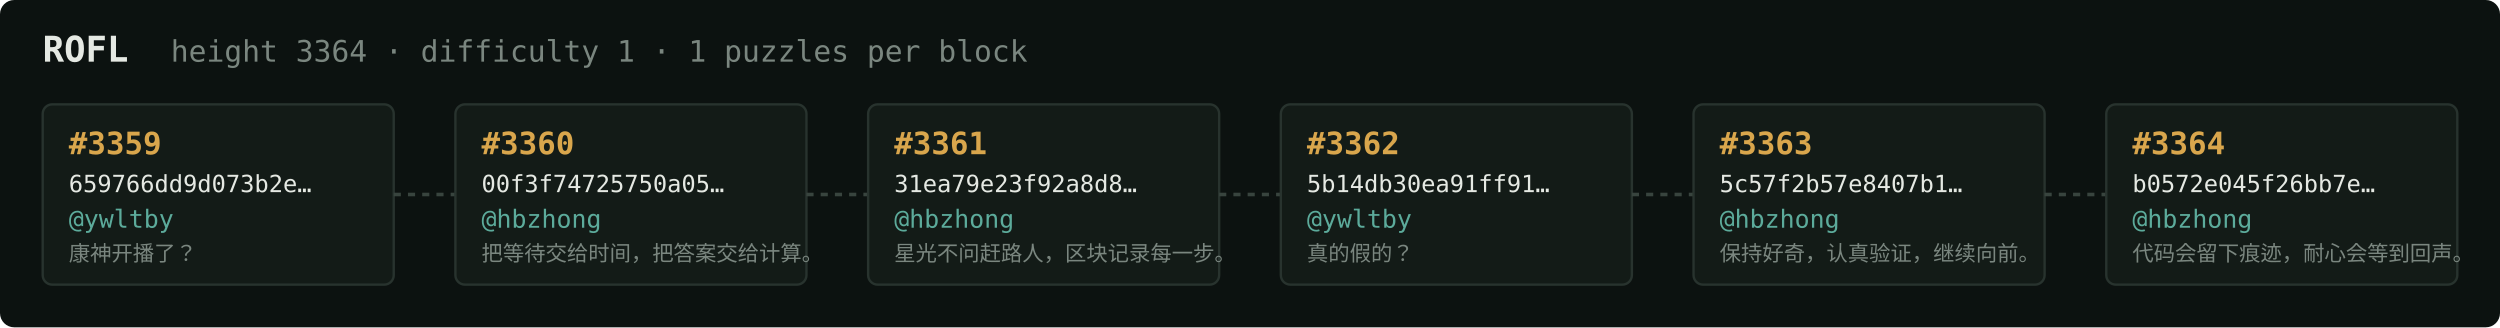
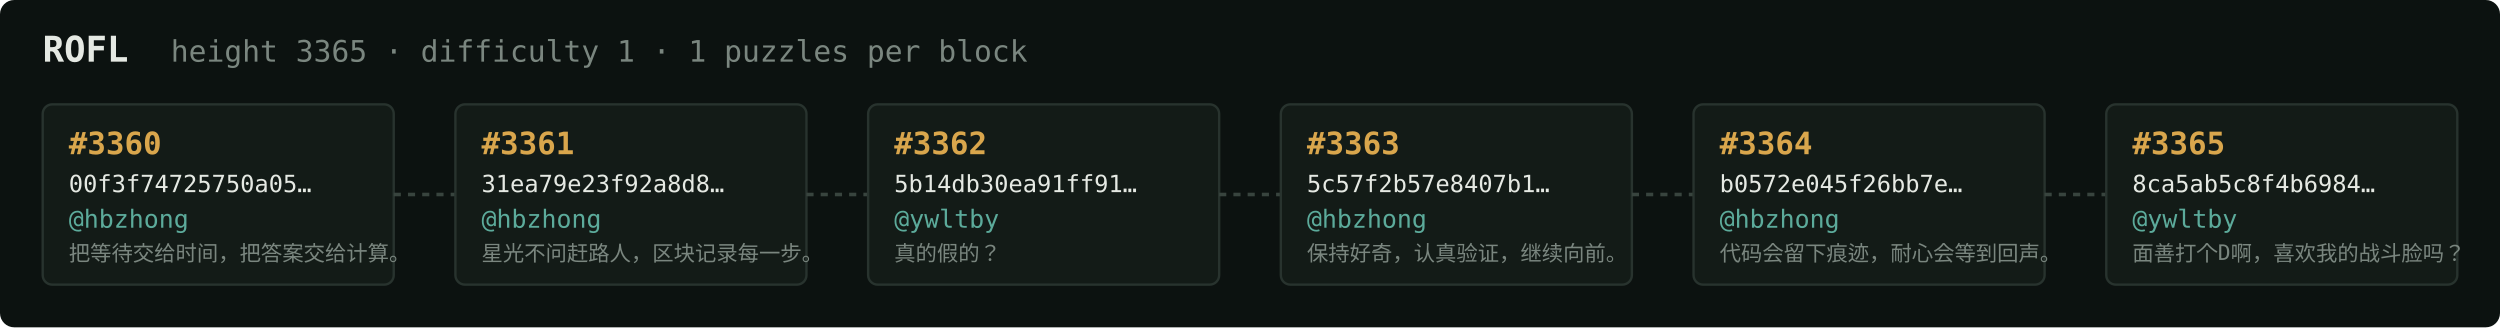
<svg xmlns="http://www.w3.org/2000/svg" width="1054" height="138" viewBox="0 0 1054 138" font-family="ui-monospace,SFMono-Regular,Menlo,monospace">
  <rect fill="#0c1210" width="1054" height="138" rx="6" />
  <text x="18" y="26" fill="#e5e9e3" font-size="15" font-weight="700">ROFL</text>
-   <text x="72" y="26" fill="#7a867f" font-size="12.5">height 3364 · difficulty 1 · 1 puzzles per block</text>
+   <text x="72" y="26" fill="#7a867f" font-size="12.5">height 3365 · difficulty 1 · 1 puzzles per block</text>
  <rect x="18" y="44" width="148" height="76" rx="4" fill="#131b17" stroke="#28332e" stroke-width="1" />
-   <text x="29" y="65" fill="#d9a64c" font-size="13" font-weight="700">#3359</text>
-   <text x="29" y="81" fill="#e5e9e3" font-size="10">659766dd9d073b2e…</text>
-   <text x="29" y="96" fill="#5cab9b" font-size="10.5">@ywltby</text>
-   <text x="29" y="110" fill="#7a867f" font-size="9">康神开播了？</text>
+   <text x="29" y="65" fill="#d9a64c" font-size="13" font-weight="700">#3360</text>
+   <text x="29" y="81" fill="#e5e9e3" font-size="10">00f3f74725750a05…</text>
+   <text x="29" y="96" fill="#5cab9b" font-size="10.5">@hbzhong</text>
+   <text x="29" y="110" fill="#7a867f" font-size="9">把等待交给时间，把答案交给计算。</text>
  <line x1="166" y1="82.0" x2="192" y2="82.0" stroke="#38443e" stroke-width="1.5" stroke-dasharray="3 3" />
  <rect x="192" y="44" width="148" height="76" rx="4" fill="#131b17" stroke="#28332e" stroke-width="1" />
-   <text x="203" y="65" fill="#d9a64c" font-size="13" font-weight="700">#3360</text>
-   <text x="203" y="81" fill="#e5e9e3" font-size="10">00f3f74725750a05…</text>
+   <text x="203" y="65" fill="#d9a64c" font-size="13" font-weight="700">#3361</text>
+   <text x="203" y="81" fill="#e5e9e3" font-size="10">31ea79e23f92a8d8…</text>
  <text x="203" y="96" fill="#5cab9b" font-size="10.5">@hbzhong</text>
-   <text x="203" y="110" fill="#7a867f" font-size="9">把等待交给时间，把答案交给计算。</text>
+   <text x="203" y="110" fill="#7a867f" font-size="9">星光不问赶路人，区块记录每一步。</text>
  <line x1="340" y1="82.0" x2="366" y2="82.0" stroke="#38443e" stroke-width="1.5" stroke-dasharray="3 3" />
  <rect x="366" y="44" width="148" height="76" rx="4" fill="#131b17" stroke="#28332e" stroke-width="1" />
-   <text x="377" y="65" fill="#d9a64c" font-size="13" font-weight="700">#3361</text>
-   <text x="377" y="81" fill="#e5e9e3" font-size="10">31ea79e23f92a8d8…</text>
-   <text x="377" y="96" fill="#5cab9b" font-size="10.5">@hbzhong</text>
-   <text x="377" y="110" fill="#7a867f" font-size="9">星光不问赶路人，区块记录每一步。</text>
+   <text x="377" y="65" fill="#d9a64c" font-size="13" font-weight="700">#3362</text>
+   <text x="377" y="81" fill="#e5e9e3" font-size="10">5b14db30ea91ff91…</text>
+   <text x="377" y="96" fill="#5cab9b" font-size="10.5">@ywltby</text>
+   <text x="377" y="110" fill="#7a867f" font-size="9">真的假的？</text>
  <line x1="514" y1="82.0" x2="540" y2="82.0" stroke="#38443e" stroke-width="1.5" stroke-dasharray="3 3" />
  <rect x="540" y="44" width="148" height="76" rx="4" fill="#131b17" stroke="#28332e" stroke-width="1" />
-   <text x="551" y="65" fill="#d9a64c" font-size="13" font-weight="700">#3362</text>
-   <text x="551" y="81" fill="#e5e9e3" font-size="10">5b14db30ea91ff91…</text>
-   <text x="551" y="96" fill="#5cab9b" font-size="10.5">@ywltby</text>
-   <text x="551" y="110" fill="#7a867f" font-size="9">真的假的？</text>
+   <text x="551" y="65" fill="#d9a64c" font-size="13" font-weight="700">#3363</text>
+   <text x="551" y="81" fill="#e5e9e3" font-size="10">5c57f2b57e8407b1…</text>
+   <text x="551" y="96" fill="#5cab9b" font-size="10.5">@hbzhong</text>
+   <text x="551" y="110" fill="#7a867f" font-size="9">保持好奇，认真验证，继续向前。</text>
  <line x1="688" y1="82.0" x2="714" y2="82.0" stroke="#38443e" stroke-width="1.5" stroke-dasharray="3 3" />
  <rect x="714" y="44" width="148" height="76" rx="4" fill="#131b17" stroke="#28332e" stroke-width="1" />
-   <text x="725" y="65" fill="#d9a64c" font-size="13" font-weight="700">#3363</text>
-   <text x="725" y="81" fill="#e5e9e3" font-size="10">5c57f2b57e8407b1…</text>
+   <text x="725" y="65" fill="#d9a64c" font-size="13" font-weight="700">#3364</text>
+   <text x="725" y="81" fill="#e5e9e3" font-size="10">b0572e045f26bb7e…</text>
  <text x="725" y="96" fill="#5cab9b" font-size="10.5">@hbzhong</text>
-   <text x="725" y="110" fill="#7a867f" font-size="9">保持好奇，认真验证，继续向前。</text>
+   <text x="725" y="110" fill="#7a867f" font-size="9">代码会留下痕迹，耐心会等到回声。</text>
  <line x1="862" y1="82.0" x2="888" y2="82.0" stroke="#38443e" stroke-width="1.5" stroke-dasharray="3 3" />
  <rect x="888" y="44" width="148" height="76" rx="4" fill="#131b17" stroke="#28332e" stroke-width="1" />
-   <text x="899" y="65" fill="#d9a64c" font-size="13" font-weight="700">#3364</text>
-   <text x="899" y="81" fill="#e5e9e3" font-size="10">b0572e045f26bb7e…</text>
-   <text x="899" y="96" fill="#5cab9b" font-size="10.5">@hbzhong</text>
-   <text x="899" y="110" fill="#7a867f" font-size="9">代码会留下痕迹，耐心会等到回声。</text>
+   <text x="899" y="65" fill="#d9a64c" font-size="13" font-weight="700">#3365</text>
+   <text x="899" y="81" fill="#e5e9e3" font-size="10">8ca5ab5c8f4b6984…</text>
+   <text x="899" y="96" fill="#5cab9b" font-size="10.5">@ywltby</text>
+   <text x="899" y="110" fill="#7a867f" font-size="9">面善打个D啊，喜欢我的战斗脸吗？</text>
</svg>
